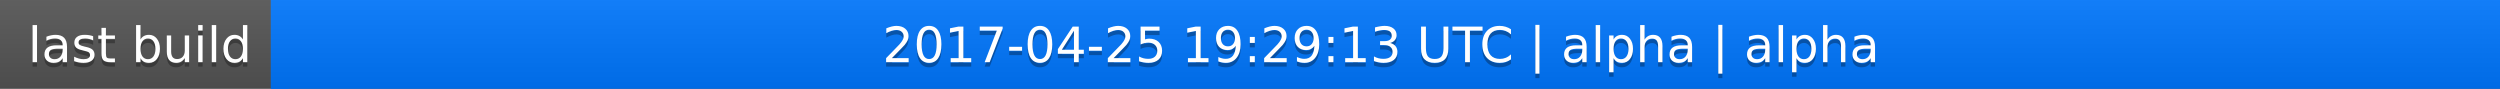
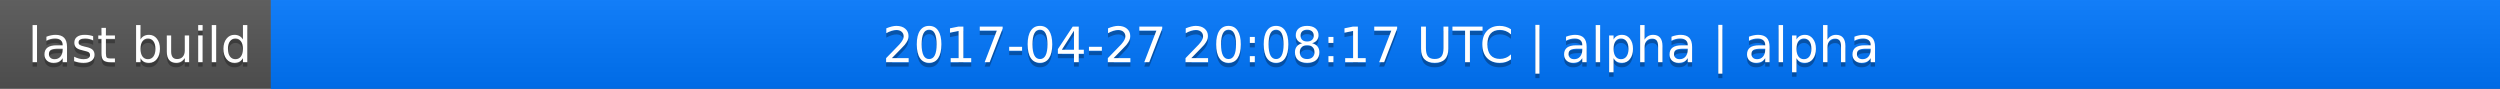
<svg xmlns="http://www.w3.org/2000/svg" width="563" height="20">
  <linearGradient id="a" x2="0" y2="100%">
    <stop offset="0" stop-color="#bbb" stop-opacity=".1" />
    <stop offset="1" stop-opacity=".1" />
  </linearGradient>
  <rect rx="0" width="563" height="20" fill="#555" />
  <rect rx="0" x="61" width="502" height="20" fill="#07f" />
  <path fill="#07f" d="M61 0h4v20h-4z" />
  <rect rx="0" width="563" height="20" fill="url(#a)" />
  <g fill="#fff" text-anchor="middle" font-family="DejaVu Sans,Verdana,Geneva,sans-serif" font-size="11">
    <text x="31.5" y="15" fill="#010101" fill-opacity=".3">last build</text>
    <text x="31.5" y="14">last build</text>
-     <text x="311" y="15" fill="#010101" fill-opacity=".3">2017-04-25 19:29:13 UTC | alpha | alpha</text>
-     <text x="311" y="14">2017-04-25 19:29:13 UTC | alpha | alpha</text>
+     <text x="311" y="15" fill="#010101" fill-opacity=".3">2017-04-27 20:08:17 UTC | alpha | alpha</text>
+     <text x="311" y="14">2017-04-27 20:08:17 UTC | alpha | alpha</text>
  </g>
</svg>
